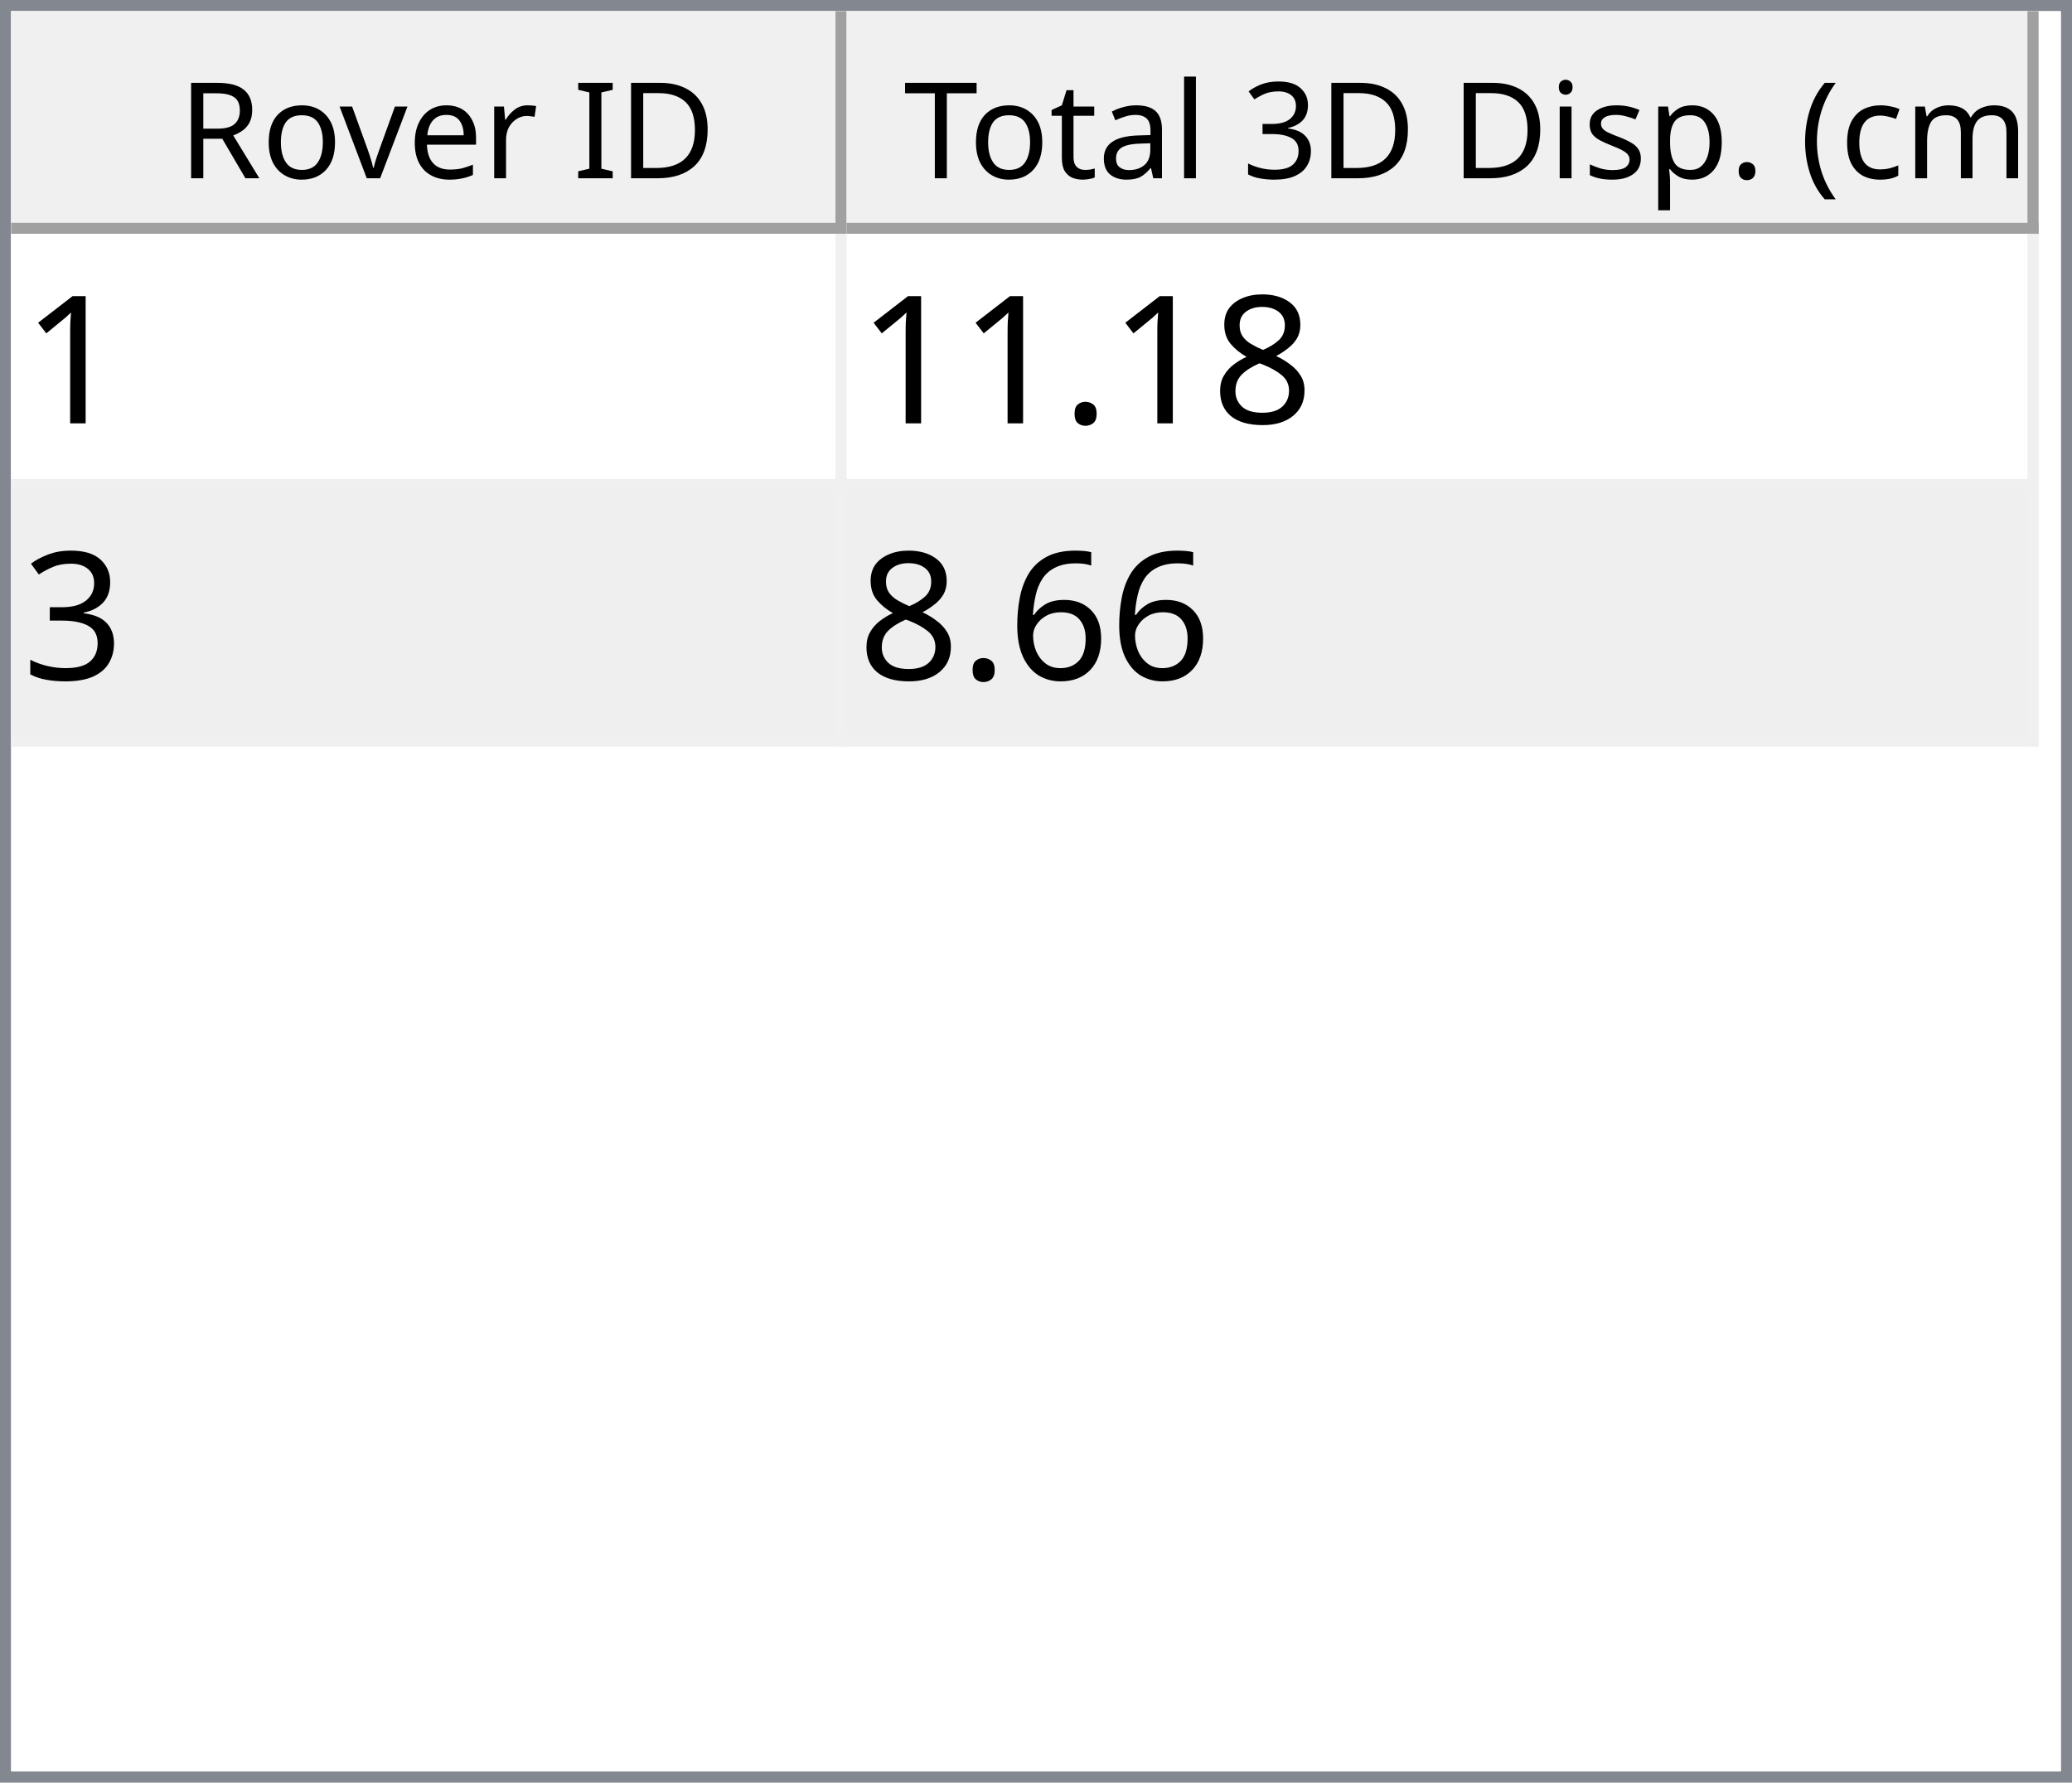
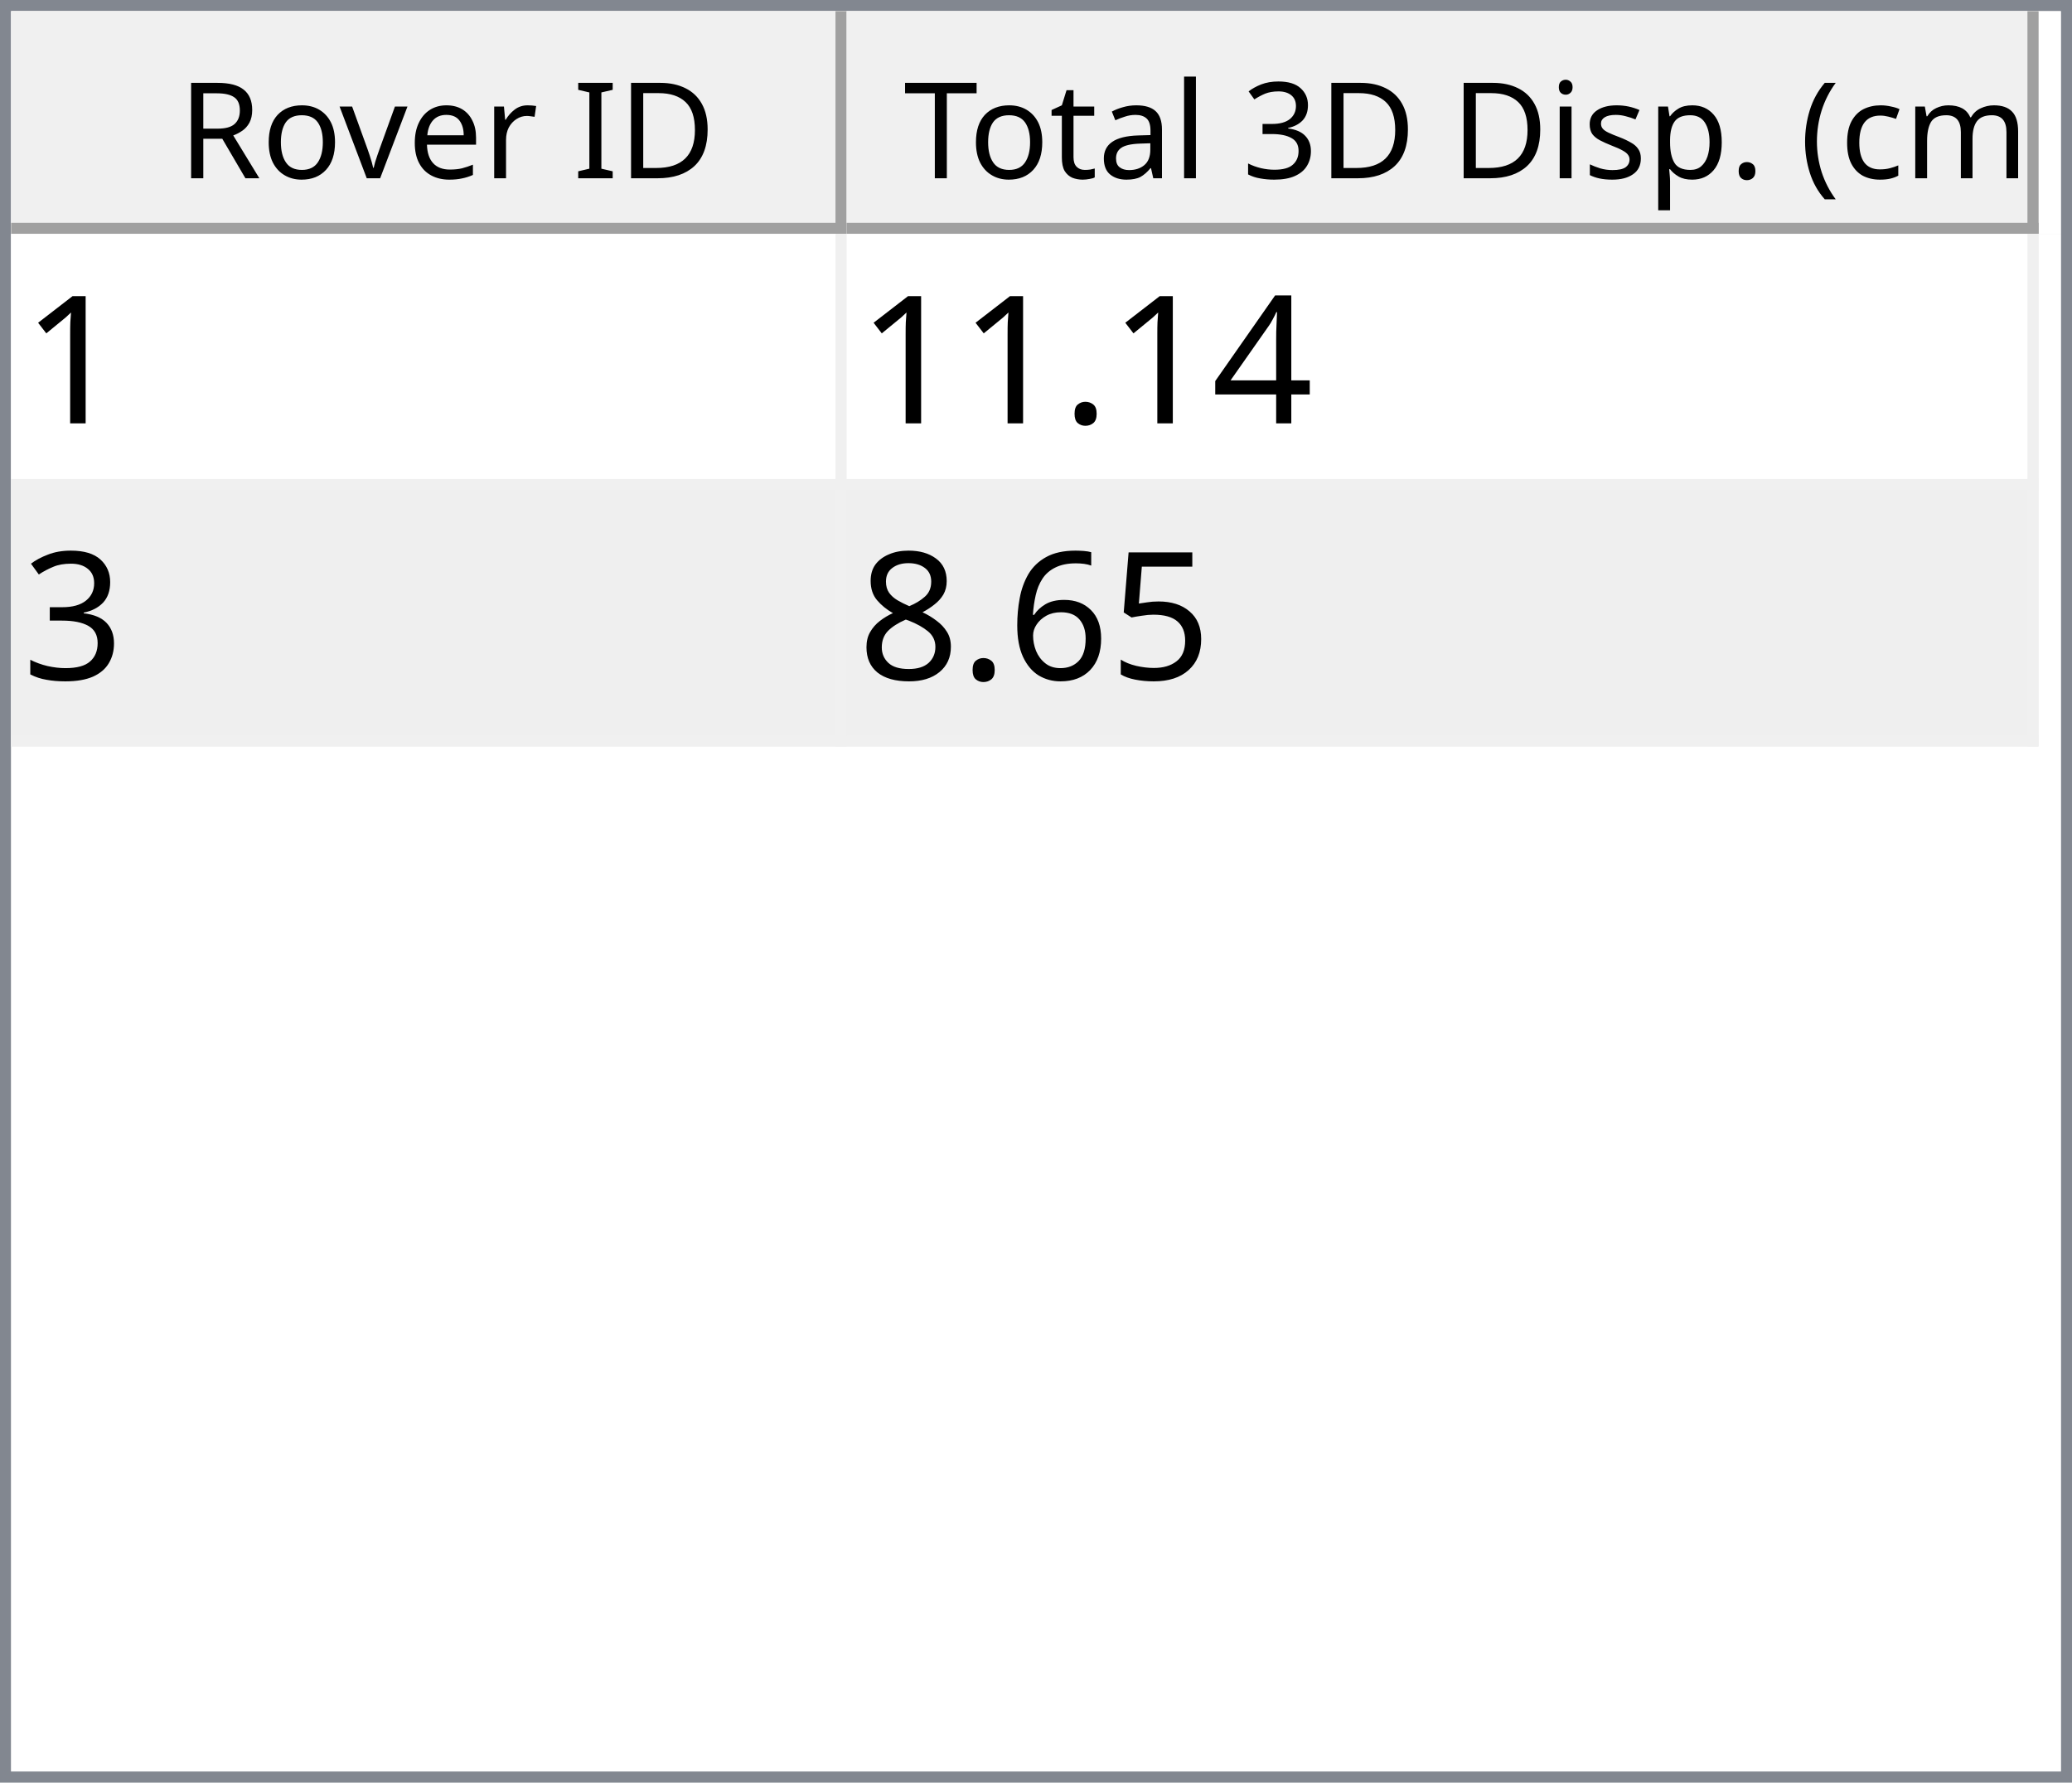
<svg xmlns="http://www.w3.org/2000/svg" style="fill-opacity:1; color-rendering:auto; color-interpolation:auto; text-rendering:auto; stroke:black; stroke-linecap:square; stroke-miterlimit:10; shape-rendering:auto; stroke-opacity:1; fill:black; stroke-dasharray:none; font-weight:normal; stroke-width:1; font-family:'Dialog'; font-style:normal; stroke-linejoin:miter; font-size:12px; stroke-dashoffset:0; image-rendering:auto;" width="186" height="160">
  <defs id="genericDefs" />
  <g>
    <defs id="defs1">
      <clipPath clipPathUnits="userSpaceOnUse" id="clipPath1">
        <path d="M0 0 L186 0 L186 160 L0 160 L0 0 Z" />
      </clipPath>
      <clipPath clipPathUnits="userSpaceOnUse" id="clipPath2">
        <path d="M0 0 L0 160 L186 160 L186 0 Z" />
      </clipPath>
      <clipPath clipPathUnits="userSpaceOnUse" id="clipPath3">
        <path d="M0 0 L0 20 L184 20 L184 0 Z" />
      </clipPath>
      <clipPath clipPathUnits="userSpaceOnUse" id="clipPath4">
        <path d="M0 0 L0 20 L75 20 L75 0 Z" />
      </clipPath>
      <clipPath clipPathUnits="userSpaceOnUse" id="clipPath5">
        <path d="M1 1 L1 19 L74 19 L74 1 Z" />
      </clipPath>
      <clipPath clipPathUnits="userSpaceOnUse" id="clipPath6">
        <path d="M0 0 L0 18 L73 18 L73 0 Z" />
      </clipPath>
      <clipPath clipPathUnits="userSpaceOnUse" id="clipPath7">
        <path d="M-0.5 -0.5 L-0.5 19.5 L74.5 19.5 L74.5 -0.5 Z" />
      </clipPath>
      <clipPath clipPathUnits="userSpaceOnUse" id="clipPath8">
        <path d="M0 0 L0 20 L107 20 L107 0 Z" />
      </clipPath>
      <clipPath clipPathUnits="userSpaceOnUse" id="clipPath9">
        <path d="M1 1 L1 19 L106 19 L106 1 Z" />
      </clipPath>
      <clipPath clipPathUnits="userSpaceOnUse" id="clipPath10">
        <path d="M0 0 L0 18 L105 18 L105 0 Z" />
      </clipPath>
      <clipPath clipPathUnits="userSpaceOnUse" id="clipPath11">
        <path d="M-0.5 -0.5 L-0.5 19.5 L106.5 19.5 L106.5 -0.5 Z" />
      </clipPath>
      <clipPath clipPathUnits="userSpaceOnUse" id="clipPath12">
        <path d="M0 0 L0 138 L184 138 L184 0 Z" />
      </clipPath>
      <clipPath clipPathUnits="userSpaceOnUse" id="clipPath13">
        <path d="M0 0 L0 46 L182 46 L182 0 Z" />
      </clipPath>
      <clipPath clipPathUnits="userSpaceOnUse" id="clipPath14">
        <path d="M-0.5 -0.5 L-0.5 45.5 L181.5 45.5 L181.5 -0.5 Z" />
      </clipPath>
      <clipPath clipPathUnits="userSpaceOnUse" id="clipPath15">
        <path d="M0 0 L0 22 L74 22 L74 0 Z" />
      </clipPath>
      <clipPath clipPathUnits="userSpaceOnUse" id="clipPath16">
        <path d="M0 0 L0 22 L106 22 L106 0 Z" />
      </clipPath>
      <font horiz-adv-x="64.551" id="font1">
        <font-face ascent="107.91" descent="25.098" units-per-em="100" style="font-style:normal; font-family:Segoe UI; font-weight:normal;" />
        <missing-glyph horiz-adv-x="64.551" d="M8.109 0 L8.109 68.266 L56.453 68.266 L56.453 0 L8.109 0 ZM15.328 7.234 L49.219 7.234 L49.219 61.031 L15.328 61.031 L15.328 7.234 Z" />
        <glyph unicode="D" horiz-adv-x="70.117" d="M9.188 0 L9.188 70.016 L28.516 70.016 Q65.531 70.016 65.531 35.891 Q65.531 19.672 55.25 9.836 Q44.969 0 27.734 0 L9.188 0 ZM17.391 62.594 L17.391 7.422 L27.828 7.422 Q41.609 7.422 49.273 14.797 Q56.938 22.172 56.938 35.688 Q56.938 62.594 28.328 62.594 L17.391 62.594 Z" />
        <glyph unicode="I" horiz-adv-x="26.611" d="M17.391 0 L9.188 0 L9.188 70.016 L17.391 70.016 L17.391 0 Z" />
        <glyph unicode=" " horiz-adv-x="27.393" d="" />
        <glyph unicode="r" horiz-adv-x="34.766" d="M34.188 41.891 Q32.078 43.5 28.125 43.5 Q23 43.5 19.555 38.672 Q16.109 33.844 16.109 25.484 L16.109 0 L8.109 0 L8.109 50 L16.109 50 L16.109 39.703 L16.312 39.703 Q18.016 44.969 21.531 47.922 Q25.047 50.875 29.391 50.875 Q32.516 50.875 34.188 50.203 L34.188 41.891 Z" />
        <glyph unicode="e" horiz-adv-x="52.295" d="M48.297 23 L12.984 23 Q13.188 14.656 17.484 10.109 Q21.781 5.562 29.297 5.562 Q37.75 5.562 44.828 11.141 L44.828 3.609 Q38.234 -1.172 27.391 -1.172 Q16.797 -1.172 10.742 5.641 Q4.688 12.453 4.688 24.812 Q4.688 36.469 11.305 43.82 Q17.922 51.172 27.734 51.172 Q37.547 51.172 42.922 44.828 Q48.297 38.484 48.297 27.203 L48.297 23 ZM40.094 29.781 Q40.047 36.719 36.75 40.578 Q33.453 44.438 27.594 44.438 Q21.922 44.438 17.969 40.383 Q14.016 36.328 13.094 29.781 L40.094 29.781 Z" />
        <glyph unicode="v" horiz-adv-x="47.9" d="M47.406 50 L27.484 0 L19.625 0 L0.688 50 L9.469 50 L22.172 13.672 Q23.578 9.672 23.922 6.688 L24.125 6.688 Q24.609 10.453 25.688 13.484 L38.969 50 L47.406 50 Z" />
        <glyph unicode="o" horiz-adv-x="58.594" d="M29 -1.172 Q17.922 -1.172 11.305 5.836 Q4.688 12.844 4.688 24.422 Q4.688 37.016 11.57 44.094 Q18.453 51.172 30.172 51.172 Q41.359 51.172 47.633 44.289 Q53.906 37.406 53.906 25.203 Q53.906 13.234 47.141 6.031 Q40.375 -1.172 29 -1.172 ZM29.594 44.438 Q21.875 44.438 17.383 39.188 Q12.891 33.938 12.891 24.703 Q12.891 15.828 17.43 10.695 Q21.969 5.562 29.594 5.562 Q37.359 5.562 41.531 10.594 Q45.703 15.625 45.703 24.906 Q45.703 34.281 41.531 39.359 Q37.359 44.438 29.594 44.438 Z" />
        <glyph unicode="R" horiz-adv-x="59.814" d="M59.375 0 L49.609 0 L37.891 19.625 Q36.281 22.359 34.766 24.289 Q33.25 26.219 31.664 27.438 Q30.078 28.656 28.25 29.219 Q26.422 29.781 24.125 29.781 L17.391 29.781 L17.391 0 L9.188 0 L9.188 70.016 L30.078 70.016 Q34.672 70.016 38.555 68.867 Q42.438 67.719 45.289 65.375 Q48.141 63.031 49.758 59.547 Q51.375 56.062 51.375 51.375 Q51.375 47.703 50.273 44.656 Q49.172 41.609 47.148 39.211 Q45.125 36.812 42.266 35.133 Q39.406 33.453 35.844 32.516 L35.844 32.328 Q37.594 31.547 38.891 30.547 Q40.188 29.547 41.359 28.18 Q42.531 26.812 43.68 25.078 Q44.828 23.344 46.234 21.047 L59.375 0 ZM17.391 62.594 L17.391 37.203 L28.516 37.203 Q31.594 37.203 34.203 38.133 Q36.812 39.062 38.719 40.797 Q40.625 42.531 41.703 45.047 Q42.781 47.562 42.781 50.688 Q42.781 56.297 39.141 59.445 Q35.5 62.594 28.609 62.594 L17.391 62.594 Z" />
        <glyph unicode=")" horiz-adv-x="30.176" d="M8.297 -15.922 L1.172 -15.922 Q16.406 2.344 16.406 26.812 Q16.406 51.469 1.078 70.016 L8.297 70.016 Q23.531 52.156 23.531 26.703 Q23.531 1.375 8.297 -15.922 Z" />
        <glyph unicode="m" horiz-adv-x="86.133" d="M79.109 0 L71.094 0 L71.094 28.719 Q71.094 37.016 68.531 40.727 Q65.969 44.438 59.906 44.438 Q54.781 44.438 51.195 39.75 Q47.609 35.062 47.609 28.516 L47.609 0 L39.594 0 L39.594 29.688 Q39.594 44.438 28.219 44.438 Q22.953 44.438 19.531 40.016 Q16.109 35.594 16.109 28.516 L16.109 0 L8.109 0 L8.109 50 L16.109 50 L16.109 42.094 L16.312 42.094 Q21.625 51.172 31.844 51.172 Q36.969 51.172 40.773 48.312 Q44.578 45.453 46 40.828 Q51.562 51.172 62.594 51.172 Q79.109 51.172 79.109 30.812 L79.109 0 Z" />
        <glyph unicode="c" horiz-adv-x="46.191" d="M42.188 2.297 Q36.422 -1.172 28.516 -1.172 Q17.828 -1.172 11.258 5.789 Q4.688 12.75 4.688 23.828 Q4.688 36.188 11.766 43.68 Q18.844 51.172 30.672 51.172 Q37.25 51.172 42.281 48.734 L42.281 40.531 Q36.719 44.438 30.375 44.438 Q22.703 44.438 17.797 38.945 Q12.891 33.453 12.891 24.516 Q12.891 15.719 17.508 10.641 Q22.125 5.562 29.891 5.562 Q36.422 5.562 42.188 9.906 L42.188 2.297 Z" />
        <glyph unicode="(" horiz-adv-x="30.176" d="M29.109 -15.922 L21.969 -15.922 Q6.844 1.375 6.844 26.703 Q6.844 52.156 21.969 70.016 L29.203 70.016 Q13.875 51.469 13.875 26.812 Q13.875 2.344 29.109 -15.922 Z" />
        <glyph unicode="." horiz-adv-x="21.68" d="M10.891 -1.078 Q8.641 -1.078 7.055 0.539 Q5.469 2.156 5.469 4.391 Q5.469 6.641 7.055 8.273 Q8.641 9.906 10.891 9.906 Q13.188 9.906 14.797 8.273 Q16.406 6.641 16.406 4.391 Q16.406 2.156 14.797 0.539 Q13.188 -1.078 10.891 -1.078 Z" />
        <glyph unicode="p" horiz-adv-x="58.789" d="M16.312 7.234 L16.109 7.234 L16.109 -23 L8.109 -23 L8.109 50 L16.109 50 L16.109 41.219 L16.312 41.219 Q22.219 51.172 33.594 51.172 Q43.266 51.172 48.688 44.461 Q54.109 37.75 54.109 26.469 Q54.109 13.922 48 6.375 Q41.891 -1.172 31.297 -1.172 Q21.578 -1.172 16.312 7.234 ZM16.109 27.391 L16.109 20.406 Q16.109 14.203 20.141 9.883 Q24.172 5.562 30.375 5.562 Q37.641 5.562 41.773 11.133 Q45.906 16.703 45.906 26.609 Q45.906 34.969 42.047 39.703 Q38.188 44.438 31.594 44.438 Q24.609 44.438 20.359 39.578 Q16.109 34.719 16.109 27.391 Z" />
        <glyph unicode="s" horiz-adv-x="42.432" d="M5.078 1.812 L5.078 10.406 Q11.625 5.562 19.484 5.562 Q30.031 5.562 30.031 12.594 Q30.031 14.594 29.125 15.992 Q28.219 17.391 26.68 18.461 Q25.141 19.531 23.07 20.383 Q21 21.234 18.609 22.172 Q15.281 23.484 12.766 24.828 Q10.25 26.172 8.57 27.859 Q6.891 29.547 6.031 31.695 Q5.172 33.844 5.172 36.719 Q5.172 40.234 6.789 42.945 Q8.406 45.656 11.086 47.484 Q13.766 49.312 17.211 50.242 Q20.656 51.172 24.312 51.172 Q30.812 51.172 35.938 48.922 L35.938 40.828 Q30.422 44.438 23.25 44.438 Q21 44.438 19.195 43.922 Q17.391 43.406 16.094 42.477 Q14.797 41.547 14.086 40.258 Q13.375 38.969 13.375 37.406 Q13.375 35.453 14.086 34.133 Q14.797 32.812 16.164 31.789 Q17.531 30.766 19.484 29.938 Q21.438 29.109 23.922 28.125 Q27.25 26.859 29.883 25.516 Q32.516 24.172 34.375 22.484 Q36.234 20.797 37.234 18.602 Q38.234 16.406 38.234 13.375 Q38.234 9.672 36.602 6.938 Q34.969 4.203 32.234 2.398 Q29.5 0.594 25.93 -0.289 Q22.359 -1.172 18.453 -1.172 Q10.75 -1.172 5.078 1.812 Z" />
        <glyph unicode="i" horiz-adv-x="24.219" d="M12.203 62.703 Q10.062 62.703 8.547 64.164 Q7.031 65.625 7.031 67.875 Q7.031 70.125 8.547 71.609 Q10.062 73.094 12.203 73.094 Q14.406 73.094 15.945 71.609 Q17.484 70.125 17.484 67.875 Q17.484 65.719 15.945 64.211 Q14.406 62.703 12.203 62.703 ZM16.109 0 L8.109 0 L8.109 50 L16.109 50 L16.109 0 Z" />
        <glyph unicode="3" horiz-adv-x="53.906" d="M46.531 19.828 Q46.531 15.094 44.75 11.211 Q42.969 7.328 39.719 4.57 Q36.469 1.812 31.93 0.297 Q27.391 -1.219 21.922 -1.219 Q11.922 -1.219 6 2.594 L6 11.188 Q13.094 5.609 22.219 5.609 Q25.875 5.609 28.828 6.539 Q31.781 7.469 33.906 9.227 Q36.031 10.984 37.18 13.477 Q38.328 15.969 38.328 19.094 Q38.328 32.812 18.797 32.812 L12.984 32.812 L12.984 39.594 L18.5 39.594 Q35.797 39.594 35.797 52.484 Q35.797 64.406 22.609 64.406 Q15.188 64.406 8.688 59.422 L8.688 67.188 Q15.375 71.188 24.609 71.188 Q29 71.188 32.57 69.969 Q36.141 68.75 38.68 66.555 Q41.219 64.359 42.609 61.281 Q44 58.203 44 54.5 Q44 40.672 30.031 36.719 L30.031 36.531 Q33.594 36.141 36.625 34.797 Q39.656 33.453 41.852 31.305 Q44.047 29.156 45.289 26.25 Q46.531 23.344 46.531 19.828 Z" />
        <glyph unicode="l" horiz-adv-x="24.219" d="M16.109 0 L8.109 0 L8.109 74.031 L16.109 74.031 L16.109 0 Z" />
        <glyph unicode="a" horiz-adv-x="50.879" d="M43.891 0 L35.891 0 L35.891 7.812 L35.688 7.812 Q30.469 -1.172 20.312 -1.172 Q12.844 -1.172 8.617 2.781 Q4.391 6.734 4.391 13.281 Q4.391 27.297 20.906 29.594 L35.891 31.688 Q35.891 44.438 25.594 44.438 Q16.547 44.438 9.281 38.281 L9.281 46.484 Q16.656 51.172 26.266 51.172 Q43.891 51.172 43.891 32.516 L43.891 0 ZM35.891 25.297 L23.828 23.641 Q18.266 22.859 15.43 20.875 Q12.594 18.891 12.594 13.875 Q12.594 10.203 15.211 7.883 Q17.828 5.562 22.172 5.562 Q28.125 5.562 32.008 9.742 Q35.891 13.922 35.891 20.312 L35.891 25.297 Z" />
        <glyph unicode="t" horiz-adv-x="33.887" d="M31.297 0.484 Q28.469 -1.078 23.828 -1.078 Q10.688 -1.078 10.688 13.578 L10.688 43.172 L2.094 43.172 L2.094 50 L10.688 50 L10.688 62.203 L18.703 64.797 L18.703 50 L31.297 50 L31.297 43.172 L18.703 43.172 L18.703 14.984 Q18.703 9.969 20.414 7.82 Q22.125 5.672 26.078 5.672 Q29.109 5.672 31.297 7.328 L31.297 0.484 Z" />
        <glyph unicode="T" horiz-adv-x="52.393" d="M50.594 62.594 L30.375 62.594 L30.375 0 L22.172 0 L22.172 62.594 L2 62.594 L2 70.016 L50.594 70.016 L50.594 62.594 Z" />
      </font>
      <font horiz-adv-x="75.0" id="font2">
        <font-face ascent="100.537" descent="21.973" units-per-em="100" style="font-style:normal; font-family:sans-serif; font-weight:normal;" />
        <missing-glyph horiz-adv-x="75.0" d="M12.5 0 L12.5 62.5 L62.5 62.5 L62.5 0 L12.5 0 ZM14.062 1.562 L60.938 1.562 L60.938 60.938 L14.062 60.938 L14.062 1.562 Z" />
        <glyph unicode="1" horiz-adv-x="55.615" d="M37.25 0 L28.469 0 L28.469 56 Q25.297 52.984 20.141 49.953 Q14.984 46.922 10.891 45.406 L10.891 53.906 Q18.266 57.375 23.781 62.305 Q29.297 67.234 31.594 71.875 L37.25 71.875 L37.25 0 Z" />
-         <glyph unicode="8" horiz-adv-x="55.615" d="M17.672 38.812 Q12.203 40.828 9.57 44.539 Q6.938 48.25 6.938 53.422 Q6.938 61.234 12.555 66.555 Q18.172 71.875 27.484 71.875 Q36.859 71.875 42.578 66.43 Q48.297 60.984 48.297 53.172 Q48.297 48.188 45.68 44.508 Q43.062 40.828 37.75 38.812 Q44.344 36.672 47.781 31.883 Q51.219 27.094 51.219 20.453 Q51.219 11.281 44.727 5.031 Q38.234 -1.219 27.641 -1.219 Q17.047 -1.219 10.547 5.055 Q4.047 11.328 4.047 20.703 Q4.047 27.688 7.594 32.398 Q11.141 37.109 17.672 38.812 ZM15.922 53.719 Q15.922 48.641 19.195 45.414 Q22.469 42.188 27.688 42.188 Q32.766 42.188 36.016 45.383 Q39.266 48.578 39.266 53.219 Q39.266 58.062 35.914 61.359 Q32.562 64.656 27.594 64.656 Q22.562 64.656 19.242 61.43 Q15.922 58.203 15.922 53.719 ZM13.094 20.656 Q13.094 16.891 14.875 13.375 Q16.656 9.859 20.172 7.93 Q23.688 6 27.734 6 Q34.031 6 38.133 10.055 Q42.234 14.109 42.234 20.359 Q42.234 26.703 38.016 30.859 Q33.797 35.016 27.438 35.016 Q21.234 35.016 17.164 30.914 Q13.094 26.812 13.094 20.656 Z" />
+         <glyph unicode="4" horiz-adv-x="55.615" d="M32.328 0 L32.328 17.141 L1.266 17.141 L1.266 25.203 L33.938 71.578 L41.109 71.578 L41.109 25.203 L50.781 25.203 L50.781 17.141 L41.109 17.141 L41.109 0 L32.328 0 ZM32.328 25.203 L32.328 57.469 L9.906 25.203 L32.328 25.203 Z" />
        <glyph unicode="." horiz-adv-x="27.783" d="M9.078 0 L9.078 10.016 L19.094 10.016 L19.094 0 L9.078 0 Z" />
        <glyph unicode="3" horiz-adv-x="55.615" d="M4.203 18.891 L12.984 20.062 Q14.5 12.594 18.141 9.297 Q21.781 6 27 6 Q33.203 6 37.477 10.297 Q41.75 14.594 41.75 20.953 Q41.75 27 37.797 30.93 Q33.844 34.859 27.734 34.859 Q25.25 34.859 21.531 33.891 L22.516 41.609 Q23.391 41.5 23.922 41.5 Q29.547 41.5 34.039 44.43 Q38.531 47.359 38.531 53.469 Q38.531 58.297 35.258 61.477 Q31.984 64.656 26.812 64.656 Q21.688 64.656 18.266 61.43 Q14.844 58.203 13.875 51.766 L5.078 53.328 Q6.688 62.156 12.398 67.016 Q18.109 71.875 26.609 71.875 Q32.469 71.875 37.398 69.359 Q42.328 66.844 44.945 62.5 Q47.562 58.156 47.562 53.266 Q47.562 48.641 45.07 44.828 Q42.578 41.016 37.703 38.766 Q44.047 37.312 47.562 32.695 Q51.078 28.078 51.078 21.141 Q51.078 11.766 44.242 5.25 Q37.406 -1.266 26.953 -1.266 Q17.531 -1.266 11.305 4.352 Q5.078 9.969 4.203 18.891 Z" />
+         <glyph unicode="5" horiz-adv-x="55.615" d="M4.156 18.75 L13.375 19.531 Q14.406 12.797 18.141 9.398 Q21.875 6 27.156 6 Q33.5 6 37.891 10.789 Q42.281 15.578 42.281 23.484 Q42.281 31 38.062 35.352 Q33.844 39.703 27 39.703 Q22.75 39.703 19.336 37.773 Q15.922 35.844 13.969 32.766 L5.719 33.844 L12.641 70.609 L48.25 70.609 L48.25 62.203 L19.672 62.203 L15.828 42.969 Q22.266 47.469 29.344 47.469 Q38.719 47.469 45.164 40.969 Q51.609 34.469 51.609 24.266 Q51.609 14.547 45.953 7.469 Q39.062 -1.219 27.156 -1.219 Q17.391 -1.219 11.211 4.25 Q5.031 9.719 4.156 18.75 Z" />
        <glyph unicode="6" horiz-adv-x="55.615" d="M49.75 54.047 L41.016 53.375 Q39.844 58.547 37.703 60.891 Q34.125 64.656 28.906 64.656 Q24.703 64.656 21.531 62.312 Q17.391 59.281 14.992 53.469 Q12.594 47.656 12.5 36.922 Q15.672 41.75 20.266 44.094 Q24.859 46.438 29.891 46.438 Q38.672 46.438 44.852 39.969 Q51.031 33.5 51.031 23.25 Q51.031 16.5 48.125 10.719 Q45.219 4.938 40.141 1.859 Q35.062 -1.219 28.609 -1.219 Q17.625 -1.219 10.695 6.859 Q3.766 14.938 3.766 33.5 Q3.766 54.25 11.422 63.672 Q18.109 71.875 29.438 71.875 Q37.891 71.875 43.289 67.141 Q48.688 62.406 49.75 54.047 ZM13.875 23.188 Q13.875 18.656 15.797 14.508 Q17.719 10.359 21.188 8.18 Q24.656 6 28.469 6 Q34.031 6 38.039 10.492 Q42.047 14.984 42.047 22.703 Q42.047 30.125 38.086 34.398 Q34.125 38.672 28.125 38.672 Q22.172 38.672 18.023 34.398 Q13.875 30.125 13.875 23.188 Z" />
+         <glyph unicode="8" horiz-adv-x="55.615" d="M17.672 38.812 Q12.203 40.828 9.57 44.539 Q6.938 48.25 6.938 53.422 Q6.938 61.234 12.555 66.555 Q18.172 71.875 27.484 71.875 Q36.859 71.875 42.578 66.43 Q48.297 60.984 48.297 53.172 Q48.297 48.188 45.68 44.508 Q43.062 40.828 37.75 38.812 Q44.344 36.672 47.781 31.883 Q51.219 27.094 51.219 20.453 Q51.219 11.281 44.727 5.031 Q38.234 -1.219 27.641 -1.219 Q17.047 -1.219 10.547 5.055 Q4.047 11.328 4.047 20.703 Q4.047 27.688 7.594 32.398 Q11.141 37.109 17.672 38.812 ZM15.922 53.719 Q15.922 48.641 19.195 45.414 Q22.469 42.188 27.688 42.188 Q32.766 42.188 36.016 45.383 Q39.266 48.578 39.266 53.219 Q39.266 58.062 35.914 61.359 Q32.562 64.656 27.594 64.656 Q22.562 64.656 19.242 61.43 Q15.922 58.203 15.922 53.719 ZM13.094 20.656 Q13.094 16.891 14.875 13.375 Q16.656 9.859 20.172 7.93 Q23.688 6 27.734 6 Q34.031 6 38.133 10.055 Q42.234 14.109 42.234 20.359 Q42.234 26.703 38.016 30.859 Q33.797 35.016 27.438 35.016 Q21.234 35.016 17.164 30.914 Q13.094 26.812 13.094 20.656 Z" />
      </font>
    </defs>
    <g style="fill:white; stroke:white;">
      <rect x="0" y="0" width="186" style="clip-path:url(#clipPath1); stroke:none;" height="160" />
    </g>
    <g style="fill:white; text-rendering:optimizeSpeed; color-rendering:optimizeSpeed; image-rendering:optimizeSpeed; shape-rendering:crispEdges; stroke:white; color-interpolation:sRGB;">
      <rect x="0" width="186" height="160" y="0" style="stroke:none;" />
      <path style="stroke:none;" d="M0 160 L186 160 L186 0 L0 0 Z" />
    </g>
    <g style="fill:rgb(240,240,240); font-family:'Segoe UI'; stroke:rgb(240,240,240);">
      <rect x="0" y="0" width="186" style="clip-path:url(#clipPath2); stroke:none;" height="160" />
    </g>
    <g style="fill:rgb(130,135,144); font-family:'Segoe UI'; stroke:rgb(130,135,144);">
      <path d="M0 0 L186 0 L186 160 L0 160 L0 0 ZM1 1 L185 1 L185 159 L1 159 L1 1 Z" style="fill-rule:evenodd; clip-path:url(#clipPath2); stroke:none;" />
    </g>
    <g style="fill:white; font-family:'Segoe UI'; stroke:white;" transform="translate(1,1)">
      <rect x="0" y="0" width="184" style="clip-path:url(#clipPath3); stroke:none;" height="20" />
    </g>
    <g style="fill:rgb(240,240,240); font-family:'Segoe UI'; stroke:rgb(240,240,240);" transform="translate(1,1)">
      <rect x="0" y="0" width="75" style="clip-path:url(#clipPath4); stroke:none;" height="20" />
    </g>
    <g style="font-family:'Segoe UI';" transform="translate(2,2)">
      <text x="14" xml:space="preserve" y="14" style="clip-path:url(#clipPath6); stroke:none;">Rover ID</text>
    </g>
    <g style="fill:rgb(160,160,160); font-family:'Segoe UI'; stroke:rgb(160,160,160); stroke-linejoin:bevel;" transform="translate(1.5,1.5)">
      <line x1="74" x2="74" y1="0" style="fill:none; clip-path:url(#clipPath7);" y2="19" />
    </g>
    <g style="fill:rgb(160,160,160); font-family:'Segoe UI'; stroke:rgb(160,160,160); stroke-linejoin:bevel;" transform="matrix(1,0,0,1,1,1) translate(0.5,0.5)">
      <line x1="0" x2="74" y1="19" style="fill:none; clip-path:url(#clipPath7);" y2="19" />
    </g>
    <g style="fill:rgb(240,240,240); font-family:'Segoe UI'; stroke:rgb(240,240,240);" transform="translate(76,1)">
      <rect x="0" y="0" width="107" style="clip-path:url(#clipPath8); stroke:none;" height="20" />
    </g>
    <g style="font-family:'Segoe UI';" transform="translate(77,2)">
      <text x="1" xml:space="preserve" y="14" style="clip-path:url(#clipPath10); stroke:none;"> Total 3D Disp. (cm)</text>
    </g>
    <g style="fill:rgb(160,160,160); font-family:'Segoe UI'; stroke:rgb(160,160,160); stroke-linejoin:bevel;" transform="translate(76.5,1.5)">
      <line x1="106" x2="106" y1="0" style="fill:none; clip-path:url(#clipPath11);" y2="19" />
    </g>
    <g style="fill:rgb(160,160,160); font-family:'Segoe UI'; stroke:rgb(160,160,160); stroke-linejoin:bevel;" transform="matrix(1,0,0,1,76,1) translate(0.5,0.5)">
      <line x1="0" x2="106" y1="19" style="fill:none; clip-path:url(#clipPath11);" y2="19" />
    </g>
    <g style="fill:white; font-family:'Segoe UI'; stroke:white;" transform="translate(1,21)">
      <rect x="0" y="0" width="184" style="clip-path:url(#clipPath12); stroke:none;" height="138" />
    </g>
    <g style="fill:rgb(240,240,240); font-size:16px; font-family:sans-serif; stroke:rgb(240,240,240);" transform="translate(1,21)">
      <rect x="0" y="0" width="182" style="clip-path:url(#clipPath13); stroke:none;" height="46" />
      <line transform="translate(0.5,0.5)" x1="0" x2="181" y1="22" style="clip-path:url(#clipPath14); fill:none; stroke-linejoin:bevel;" y2="22" />
    </g>
    <g transform="matrix(1,0,0,1,1,21) translate(0.5,0.5)" style="fill:rgb(240,240,240); font-size:16px; font-family:sans-serif; stroke:rgb(240,240,240); stroke-linejoin:bevel;">
      <line x1="0" x2="181" y1="45" style="fill:none; clip-path:url(#clipPath14);" y2="45" />
    </g>
    <g transform="matrix(1,0,0,1,1,21) translate(0.5,0.5)" style="fill:rgb(240,240,240); font-size:16px; font-family:sans-serif; stroke:rgb(240,240,240); stroke-linejoin:bevel;">
      <line x1="74" x2="74" y1="0" style="fill:none; clip-path:url(#clipPath14);" y2="45" />
    </g>
    <g transform="matrix(1,0,0,1,1,21) translate(0.5,0.5)" style="fill:rgb(240,240,240); font-size:16px; font-family:sans-serif; stroke:rgb(240,240,240); stroke-linejoin:bevel;">
      <line x1="181" x2="181" y1="0" style="fill:none; clip-path:url(#clipPath14);" y2="45" />
    </g>
    <g style="fill:white; font-size:16px; font-family:sans-serif; stroke:white;" transform="matrix(1,0,0,1,1,21)">
      <rect x="0" y="0" width="74" style="clip-path:url(#clipPath15); stroke:none;" height="22" />
      <text x="1" y="17" style="fill:black; clip-path:url(#clipPath15); stroke:none;" xml:space="preserve">1</text>
    </g>
    <g style="fill:white; font-size:16px; font-family:sans-serif; stroke:white;" transform="matrix(1,0,0,1,1,21) translate(75,0)">
      <rect x="0" y="0" width="106" style="clip-path:url(#clipPath16); stroke:none;" height="22" />
-       <text x="1" y="17" style="fill:black; clip-path:url(#clipPath16); stroke:none;" xml:space="preserve">11.18</text>
+       <text x="1" y="17" style="fill:black; clip-path:url(#clipPath16); stroke:none;" xml:space="preserve">11.14</text>
    </g>
    <g style="fill:rgb(239,239,239); font-size:16px; font-family:sans-serif; stroke:rgb(239,239,239);" transform="matrix(1,0,0,1,1,21) translate(0,23)">
      <rect x="0" y="0" width="74" style="clip-path:url(#clipPath15); stroke:none;" height="22" />
      <text x="1" y="17" style="fill:black; clip-path:url(#clipPath15); stroke:none;" xml:space="preserve">3</text>
    </g>
    <g style="fill:rgb(239,239,239); font-size:16px; font-family:sans-serif; stroke:rgb(239,239,239);" transform="matrix(1,0,0,1,1,21) translate(75,23)">
      <rect x="0" y="0" width="106" style="clip-path:url(#clipPath16); stroke:none;" height="22" />
-       <text x="1" y="17" style="fill:black; clip-path:url(#clipPath16); stroke:none;" xml:space="preserve">8.66</text>
+       <text x="1" y="17" style="fill:black; clip-path:url(#clipPath16); stroke:none;" xml:space="preserve">8.65</text>
    </g>
  </g>
</svg>
